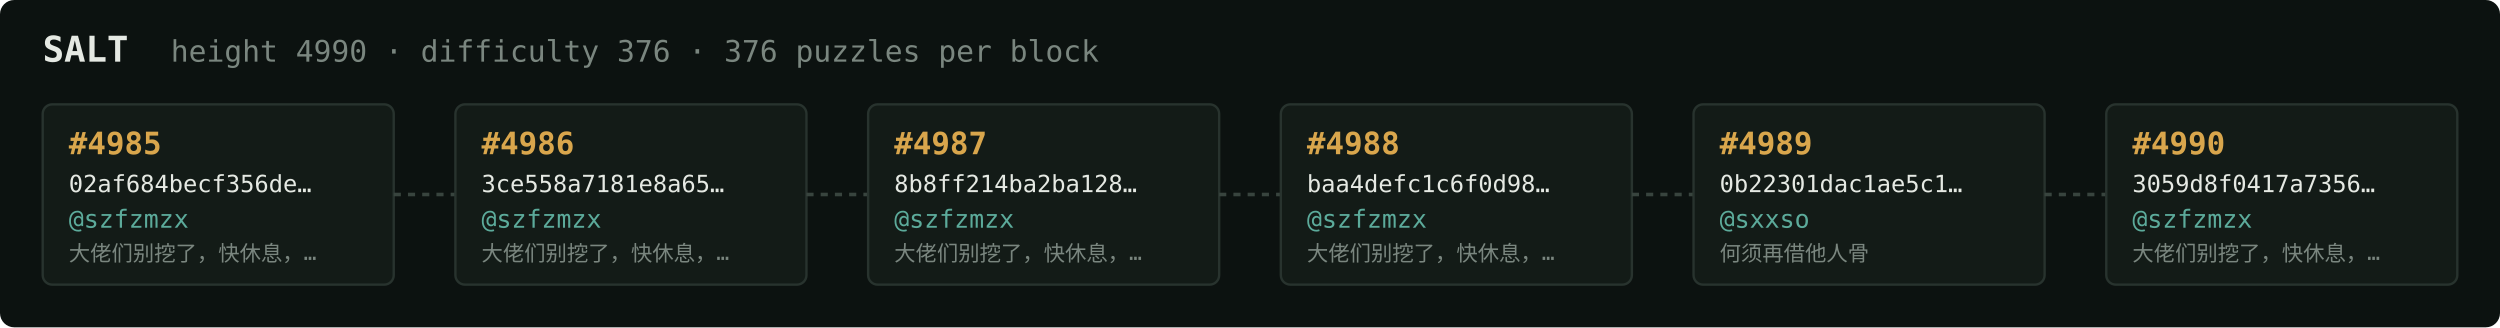
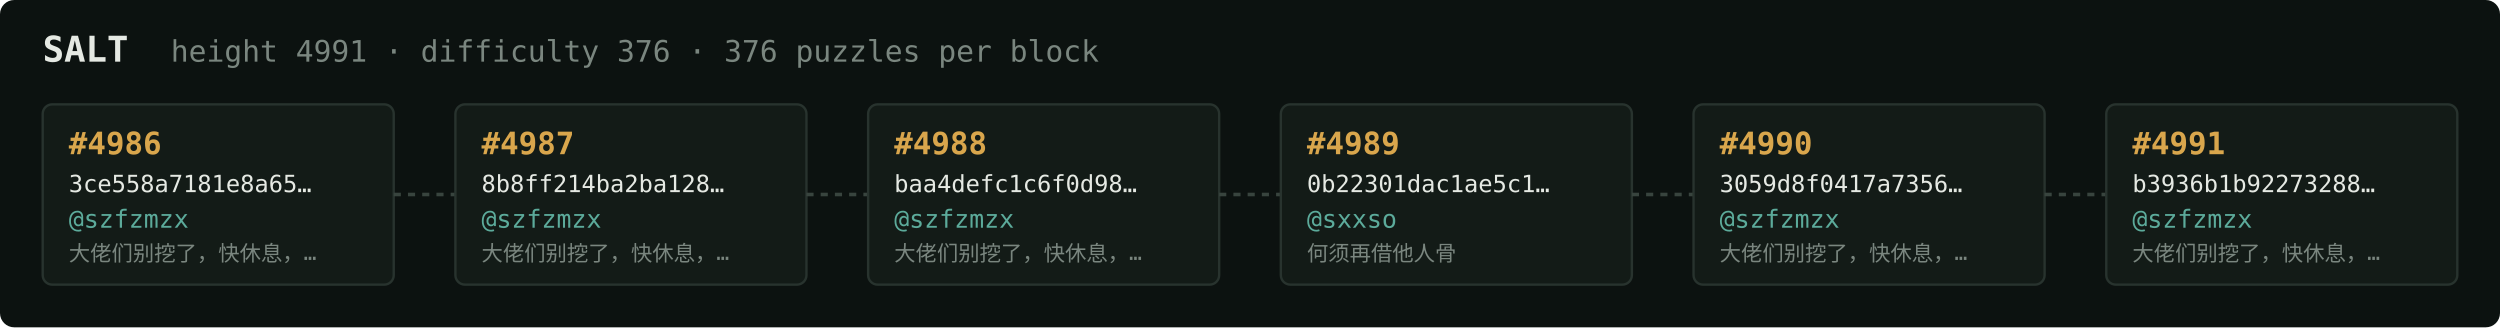
<svg xmlns="http://www.w3.org/2000/svg" width="1054" height="138" viewBox="0 0 1054 138" font-family="ui-monospace,SFMono-Regular,Menlo,monospace">
  <rect fill="#0c1210" width="1054" height="138" rx="6" />
  <text x="18" y="26" fill="#e5e9e3" font-size="15" font-weight="700">SALT</text>
-   <text x="72" y="26" fill="#7a867f" font-size="12.5">height 4990 · difficulty 376 · 376 puzzles per block</text>
+   <text x="72" y="26" fill="#7a867f" font-size="12.5">height 4991 · difficulty 376 · 376 puzzles per block</text>
  <rect x="18" y="44" width="148" height="76" rx="4" fill="#131b17" stroke="#28332e" stroke-width="1" />
-   <text x="29" y="65" fill="#d9a64c" font-size="13" font-weight="700">#4985</text>
-   <text x="29" y="81" fill="#e5e9e3" font-size="10">02af684becf356de…</text>
+   <text x="29" y="65" fill="#d9a64c" font-size="13" font-weight="700">#4986</text>
+   <text x="29" y="81" fill="#e5e9e3" font-size="10">3ce558a7181e8a65…</text>
  <text x="29" y="96" fill="#5cab9b" font-size="10.5">@szfzmzx</text>
  <text x="29" y="110" fill="#7a867f" font-size="9">大佬们别挖了，快休息，…</text>
  <line x1="166" y1="82.0" x2="192" y2="82.0" stroke="#38443e" stroke-width="1.5" stroke-dasharray="3 3" />
  <rect x="192" y="44" width="148" height="76" rx="4" fill="#131b17" stroke="#28332e" stroke-width="1" />
-   <text x="203" y="65" fill="#d9a64c" font-size="13" font-weight="700">#4986</text>
-   <text x="203" y="81" fill="#e5e9e3" font-size="10">3ce558a7181e8a65…</text>
+   <text x="203" y="65" fill="#d9a64c" font-size="13" font-weight="700">#4987</text>
+   <text x="203" y="81" fill="#e5e9e3" font-size="10">8b8ff214ba2ba128…</text>
  <text x="203" y="96" fill="#5cab9b" font-size="10.5">@szfzmzx</text>
  <text x="203" y="110" fill="#7a867f" font-size="9">大佬们别挖了，快休息，…</text>
  <line x1="340" y1="82.0" x2="366" y2="82.0" stroke="#38443e" stroke-width="1.5" stroke-dasharray="3 3" />
  <rect x="366" y="44" width="148" height="76" rx="4" fill="#131b17" stroke="#28332e" stroke-width="1" />
-   <text x="377" y="65" fill="#d9a64c" font-size="13" font-weight="700">#4987</text>
-   <text x="377" y="81" fill="#e5e9e3" font-size="10">8b8ff214ba2ba128…</text>
+   <text x="377" y="65" fill="#d9a64c" font-size="13" font-weight="700">#4988</text>
+   <text x="377" y="81" fill="#e5e9e3" font-size="10">baa4defc1c6f0d98…</text>
  <text x="377" y="96" fill="#5cab9b" font-size="10.5">@szfzmzx</text>
  <text x="377" y="110" fill="#7a867f" font-size="9">大佬们别挖了，快休息，…</text>
  <line x1="514" y1="82.0" x2="540" y2="82.0" stroke="#38443e" stroke-width="1.5" stroke-dasharray="3 3" />
  <rect x="540" y="44" width="148" height="76" rx="4" fill="#131b17" stroke="#28332e" stroke-width="1" />
-   <text x="551" y="65" fill="#d9a64c" font-size="13" font-weight="700">#4988</text>
-   <text x="551" y="81" fill="#e5e9e3" font-size="10">baa4defc1c6f0d98…</text>
-   <text x="551" y="96" fill="#5cab9b" font-size="10.5">@szfzmzx</text>
-   <text x="551" y="110" fill="#7a867f" font-size="9">大佬们别挖了，快休息，…</text>
+   <text x="551" y="65" fill="#d9a64c" font-size="13" font-weight="700">#4989</text>
+   <text x="551" y="81" fill="#e5e9e3" font-size="10">0b22301dac1ae5c1…</text>
+   <text x="551" y="96" fill="#5cab9b" font-size="10.5">@sxxso</text>
+   <text x="551" y="110" fill="#7a867f" font-size="9">何须再借他人骨</text>
  <line x1="688" y1="82.0" x2="714" y2="82.0" stroke="#38443e" stroke-width="1.5" stroke-dasharray="3 3" />
  <rect x="714" y="44" width="148" height="76" rx="4" fill="#131b17" stroke="#28332e" stroke-width="1" />
-   <text x="725" y="65" fill="#d9a64c" font-size="13" font-weight="700">#4989</text>
-   <text x="725" y="81" fill="#e5e9e3" font-size="10">0b22301dac1ae5c1…</text>
-   <text x="725" y="96" fill="#5cab9b" font-size="10.5">@sxxso</text>
-   <text x="725" y="110" fill="#7a867f" font-size="9">何须再借他人骨</text>
+   <text x="725" y="65" fill="#d9a64c" font-size="13" font-weight="700">#4990</text>
+   <text x="725" y="81" fill="#e5e9e3" font-size="10">3059d8f0417a7356…</text>
+   <text x="725" y="96" fill="#5cab9b" font-size="10.5">@szfzmzx</text>
+   <text x="725" y="110" fill="#7a867f" font-size="9">大佬们别挖了，快休息，…</text>
  <line x1="862" y1="82.0" x2="888" y2="82.0" stroke="#38443e" stroke-width="1.5" stroke-dasharray="3 3" />
  <rect x="888" y="44" width="148" height="76" rx="4" fill="#131b17" stroke="#28332e" stroke-width="1" />
-   <text x="899" y="65" fill="#d9a64c" font-size="13" font-weight="700">#4990</text>
-   <text x="899" y="81" fill="#e5e9e3" font-size="10">3059d8f0417a7356…</text>
+   <text x="899" y="65" fill="#d9a64c" font-size="13" font-weight="700">#4991</text>
+   <text x="899" y="81" fill="#e5e9e3" font-size="10">b3936b1b92273288…</text>
  <text x="899" y="96" fill="#5cab9b" font-size="10.5">@szfzmzx</text>
  <text x="899" y="110" fill="#7a867f" font-size="9">大佬们别挖了，快休息，…</text>
</svg>
